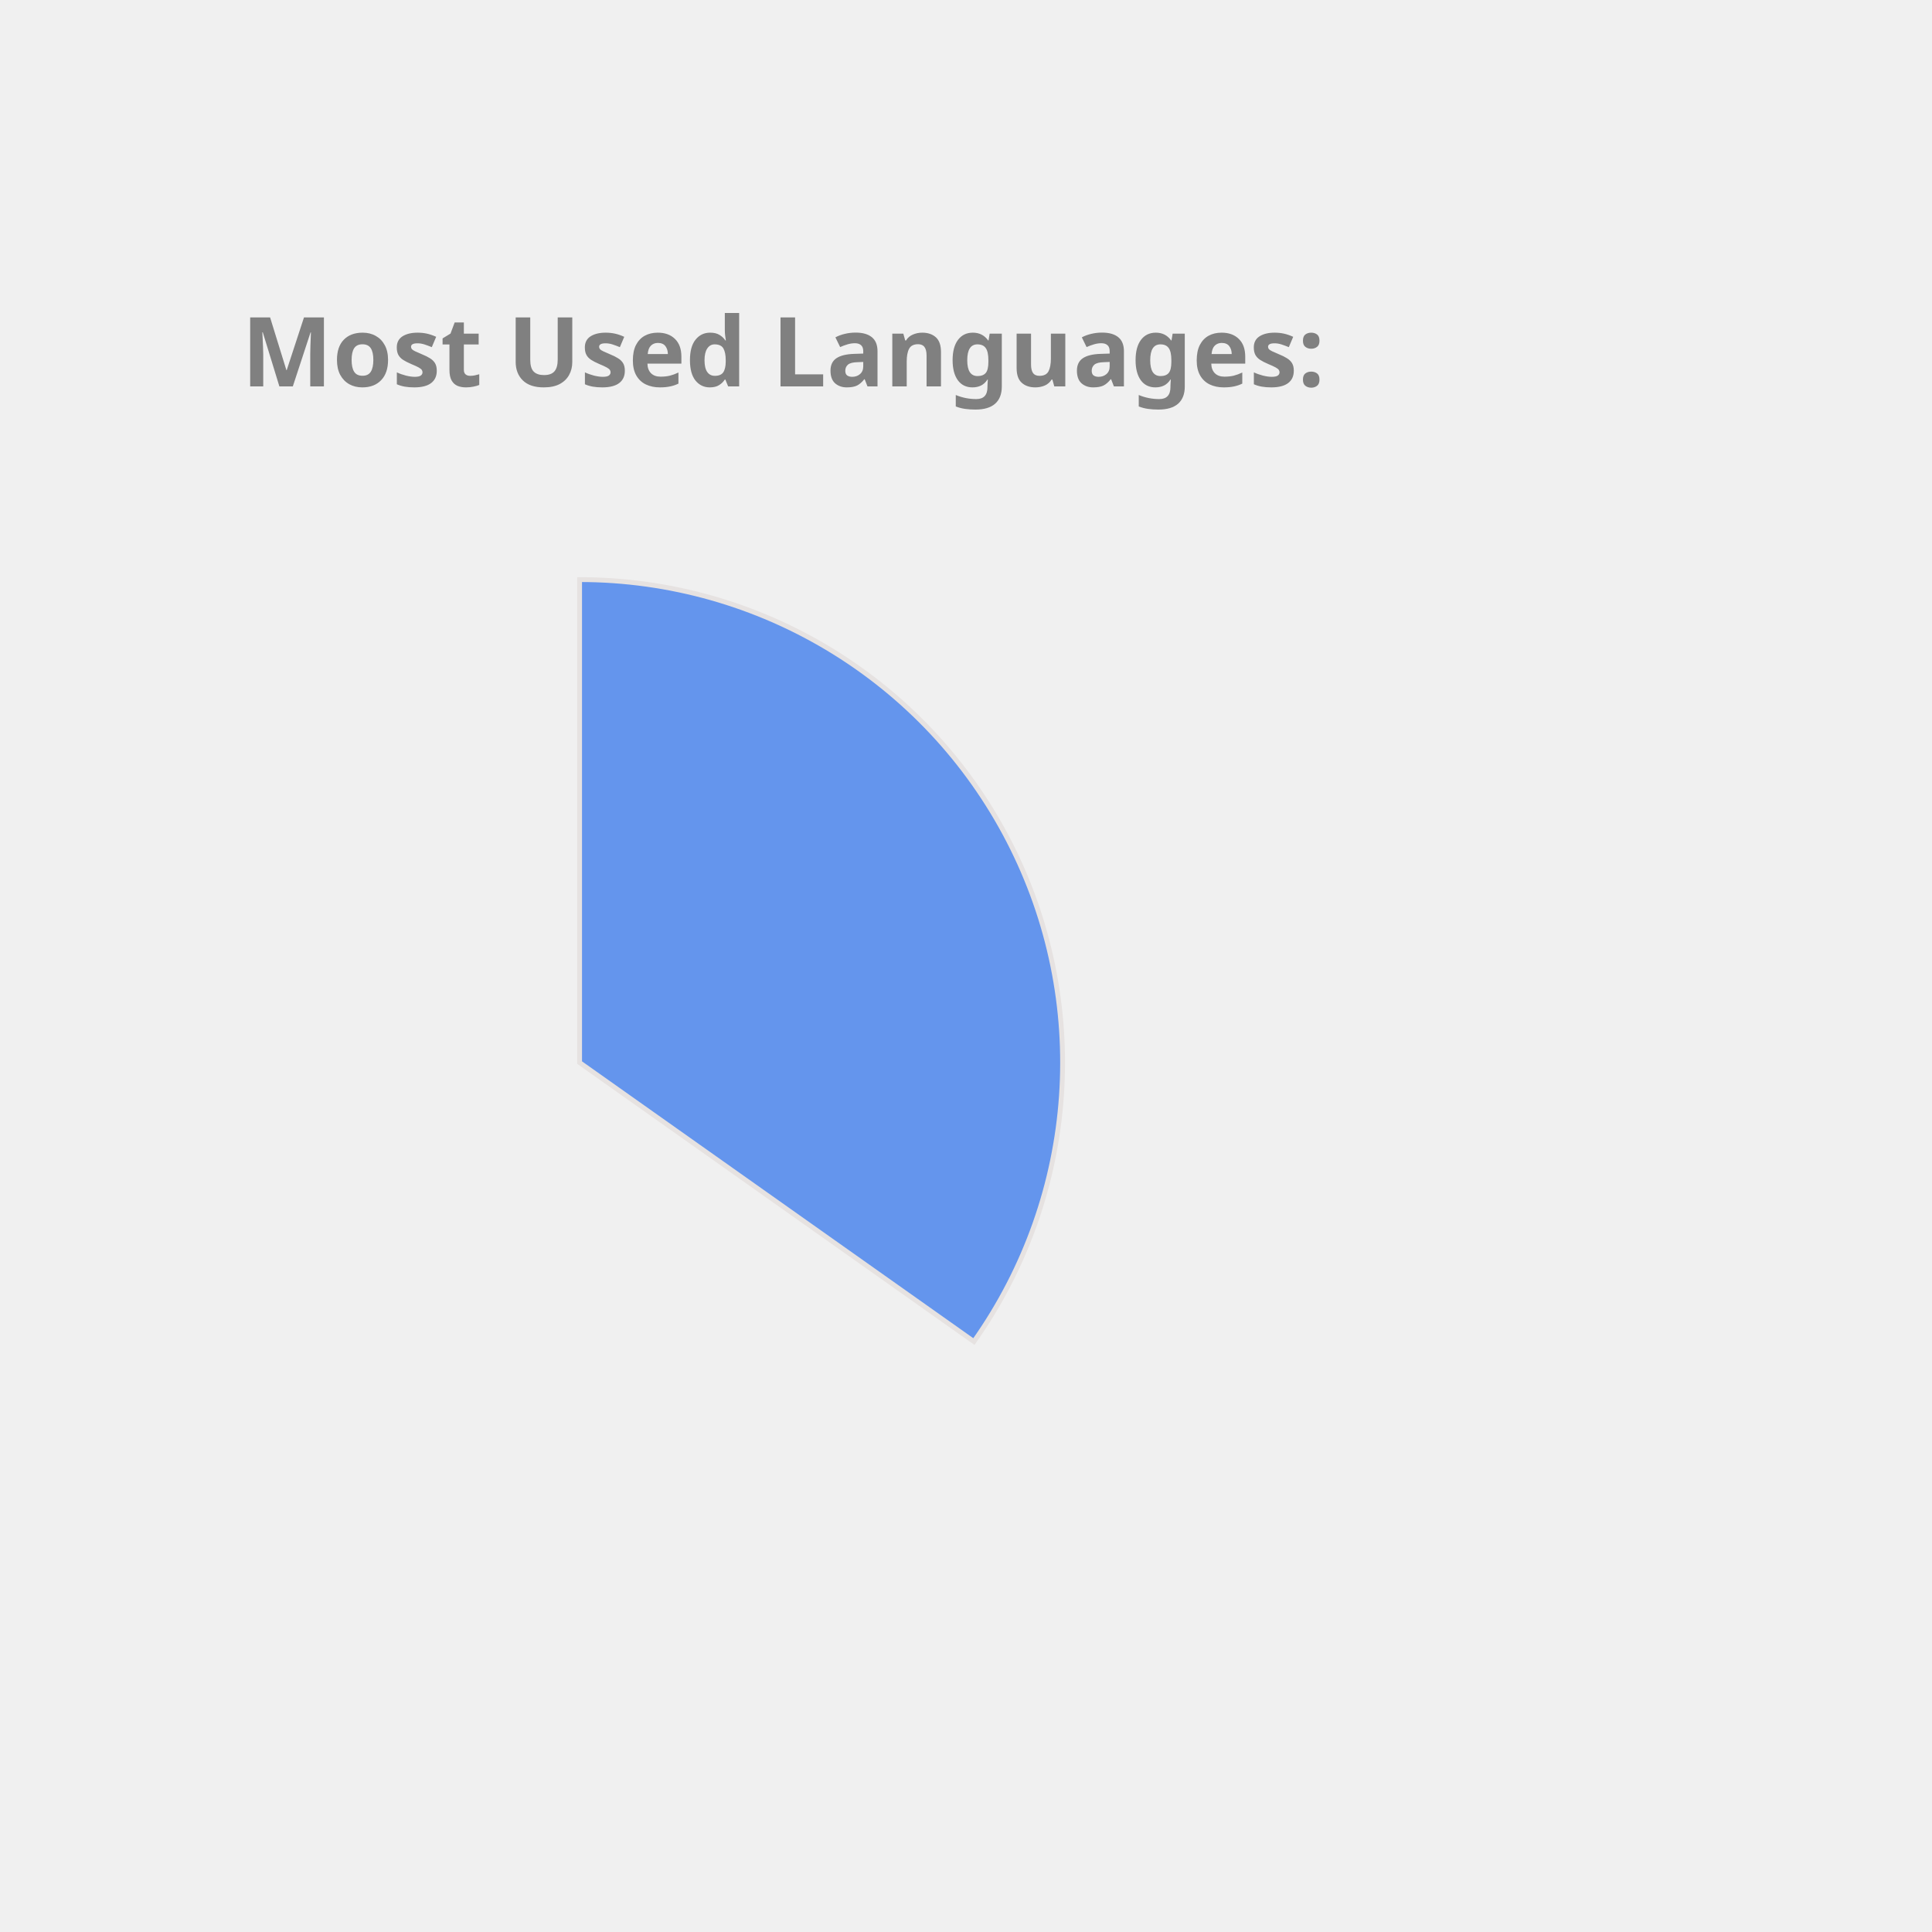
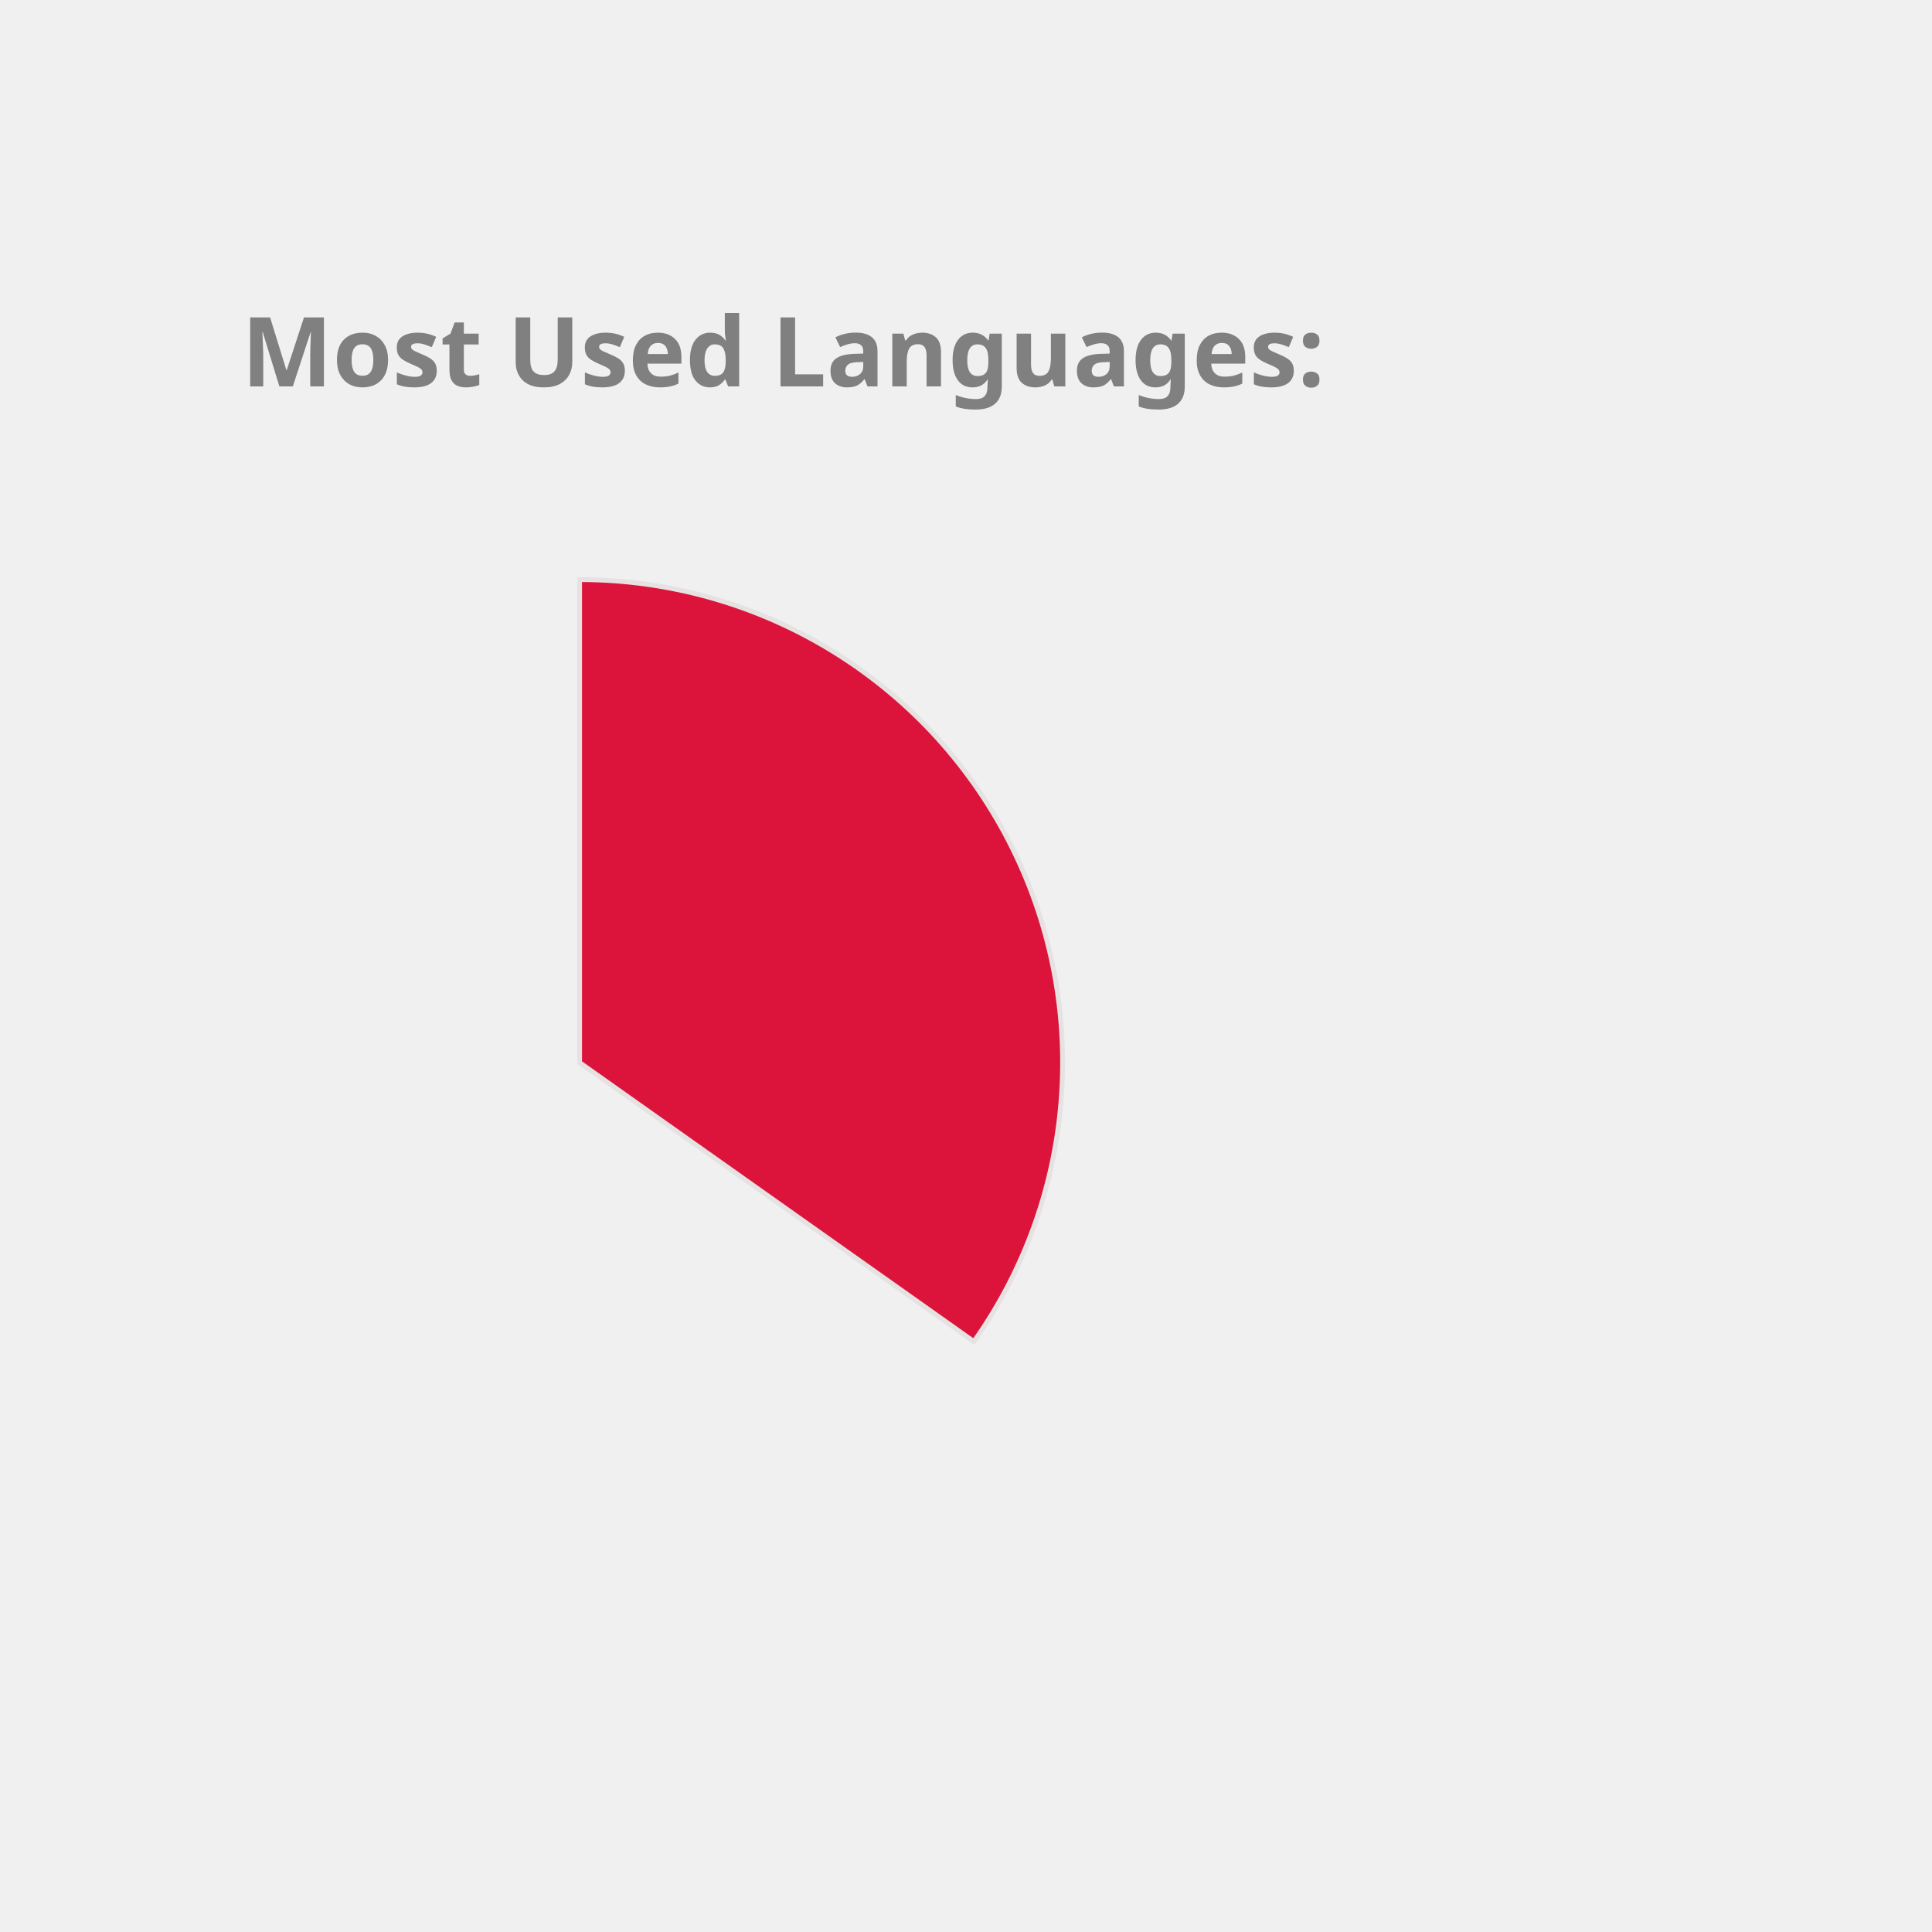
<svg xmlns="http://www.w3.org/2000/svg" height="350px" width="350px" viewBox="0 0 400 400">
  <style> 
        .label {
                font: bold 20px sans-serif;
                color: #404040;
                -webkit-text-stroke: 1px white;
        }

        path {
                stroke: #E6E2E1;
                stroke-width: 1px;
                transform: translate(60px, 100px);
        }

        .path_1 {
                animation: fadeIn 5s linear forwards;
        }

        .path_2 {
                transform: scale(0);
                animation: fadeIn 5s linear forwards 5s;
        }


        
        .path_3 {
                transform: scale(0);
                animation: fadeIn 5s linear forwards 10s;
        }


        .path_4 {
                transform: scale(0);
                animation: fadeIn 5s linear forwards 15s;
        }

        .path_5 {
                transform: scale(0);
                animation: fadeIn 5s linear forwards 20s;
        }

        .path_6 {
                transform: scale(0);
                animation: fadeIn 5s linear forwards 25s;
        }

        .path_7 {
                transform: scale(0);
                animation: fadeIn 5s linear forwards 30s;
        }

        .path_8 {
                transform: scale(0);
                animation: fadeIn 5s linear forwards 35s;
        }

        .path_9 {
                transform: scale(0);
                animation: fadeIn 5s linear forwards 40s;
        }

        .path_10 {
                transform: scale(0);
                animation: fadeIn 5s linear forwards 45s;
        }

        @keyframes fadeIn {
                0% {                        
                        transform: translate(250px, 300px) rotate(0deg) scale(0);
                        
                }
                50% {
                        transform: translate(150px, 220px) rotate(180deg) scale(0.5);
                        
                }
                
                100% {
                        transform: translate(60px, 120px) rotate(360deg) scale(1);
                        
                }
        }
        .txt_1 {
                opacity: 0;
                animation: txtShow 5s linear forwards 0s;
        }

        .txt_2 {
                opacity: 0;
                animation: txtShow 5s linear forwards 5s;
        }

        .txt_3 {
                opacity: 0;
                animation: txtShow 5s linear forwards 10s;
        }

        .txt_4 {
                opacity: 0;
                animation: txtShow 5s linear forwards 15s;
        }

        .txt_5 {
                opacity: 0;
                animation: txtShow 5s linear forwards 20s;
        }

        .txt_6 {
                opacity: 0;
                animation: txtShow 5s linear forwards 25s;
        }

        .txt_7 {
                opacity: 0;
                animation: txtShow 5s linear forwards 30s;
        }

        .txt_8 {
                opacity: 0;
                animation: txtShow 5s linear forwards 35s;
        }

        .txt_9 {
                opacity: 0;
                animation: txtShow 5s linear forwards 40s;
        }

        .txt_10 {
                opacity: 0;
                animation: txtShow 5s linear forwards 45s;
        }

        @keyframes txtShow {
                0% {                        
                        opacity: 0;
                        transform: translate(0px, 0px) scale(0);
                }
                100% {
                        opacity: 1;
                        transform: translate(0px, 0px) scale(1);
                        
                }
        }
</style>
-   <path class="path_1" d="M 60,120 L 60,20 A 100,100 0 0 1 141.634,177.757 Z" fill="CornflowerBlue" stroke="#fff" stroke-width="2" />
-   <text class="txt_1" x="260" y="150" fill="CornflowerBlue" stroke="CornflowerBlue" stroke-width="1">JavaScript</text>
-   <path class="path_2" d="M 60,120 L 141.634,177.757 A 100,100 0 0 1 23.772,213.207 Z" fill="RosyBrown" stroke="#fff" stroke-width="2" />
-   <text class="txt_2" x="260" y="170" fill="RosyBrown" stroke="RosyBrown" stroke-width="1">C++</text>
-   <path class="path_3" d="M 60,120 L 23.772,213.207 A 100,100 0 0 1 -39.211,132.533 Z" fill="Orchid" stroke="#fff" stroke-width="2" />
-   <text class="txt_3" x="260" y="190" fill="Orchid" stroke="Orchid" stroke-width="1">Jupyter Notebook</text>
-   <path class="path_4" d="M 60,120 L -39.211,132.533 A 100,100 0 0 1 0.714,39.469 Z" fill="Coral" stroke="#fff" stroke-width="2" />
-   <text class="txt_4" x="260" y="210" fill="Coral" stroke="Coral" stroke-width="1">Java</text>
-   <path class="path_5" d="M 60,120 L 0.714,39.469 A 100,100 0 0 1 54.348,20.16 Z" fill="DarkKhaki" stroke="#fff" stroke-width="2" />
-   <text class="txt_5" x="260" y="230" fill="DarkKhaki" stroke="DarkKhaki" stroke-width="1">HTML</text>
-   <path class="path_6" d="M 60,120 L 54.348,20.16 A 100,100 0 0 1 60.628,20.002 Z" fill="Chocolate" stroke="#fff" stroke-width="2" />
-   <text class="txt_6" x="260" y="250" fill="Chocolate" stroke="Chocolate" stroke-width="1">CSS</text>
+   <path class="path_1" d="M 60,120 L 60,20 A 100,100 0 0 1 141.634,177.757 Z" fill="Crimson" stroke="#fff" stroke-width="2" />
+   <text class="txt_1" x="260" y="150" fill="Crimson" stroke="Crimson" stroke-width="1">JavaScript</text>
+   <path class="path_2" d="M 60,120 L 141.634,177.757 A 100,100 0 0 1 23.772,213.207 Z" fill="Salmon" stroke="#fff" stroke-width="2" />
+   <text class="txt_2" x="260" y="170" fill="Salmon" stroke="Salmon" stroke-width="1">C++</text>
+   <path class="path_3" d="M 60,120 L 23.772,213.207 A 100,100 0 0 1 -39.211,132.533 Z" fill="MediumSlateBlue" stroke="#fff" stroke-width="2" />
+   <text class="txt_3" x="260" y="190" fill="MediumSlateBlue" stroke="MediumSlateBlue" stroke-width="1">Jupyter Notebook</text>
+   <path class="path_4" d="M 60,120 L -39.211,132.533 A 100,100 0 0 1 0.714,39.469 Z" fill="DarkKhaki" stroke="#fff" stroke-width="2" />
+   <text class="txt_4" x="260" y="210" fill="DarkKhaki" stroke="DarkKhaki" stroke-width="1">Java</text>
+   <path class="path_5" d="M 60,120 L 0.714,39.469 A 100,100 0 0 1 54.348,20.16 Z" fill="MediumAquaMarine" stroke="#fff" stroke-width="2" />
+   <text class="txt_5" x="260" y="230" fill="MediumAquaMarine" stroke="MediumAquaMarine" stroke-width="1">HTML</text>
+   <path class="path_6" d="M 60,120 L 54.348,20.16 A 100,100 0 0 1 60.628,20.002 Z" fill="MediumTurquoise" stroke="#fff" stroke-width="2" />
+   <text class="txt_6" x="260" y="250" fill="MediumTurquoise" stroke="MediumTurquoise" stroke-width="1">CSS</text>
  <g class="label">
    <text x="50" y="80" fill="grey">Most Used Languages:</text>
  </g>
</svg>
